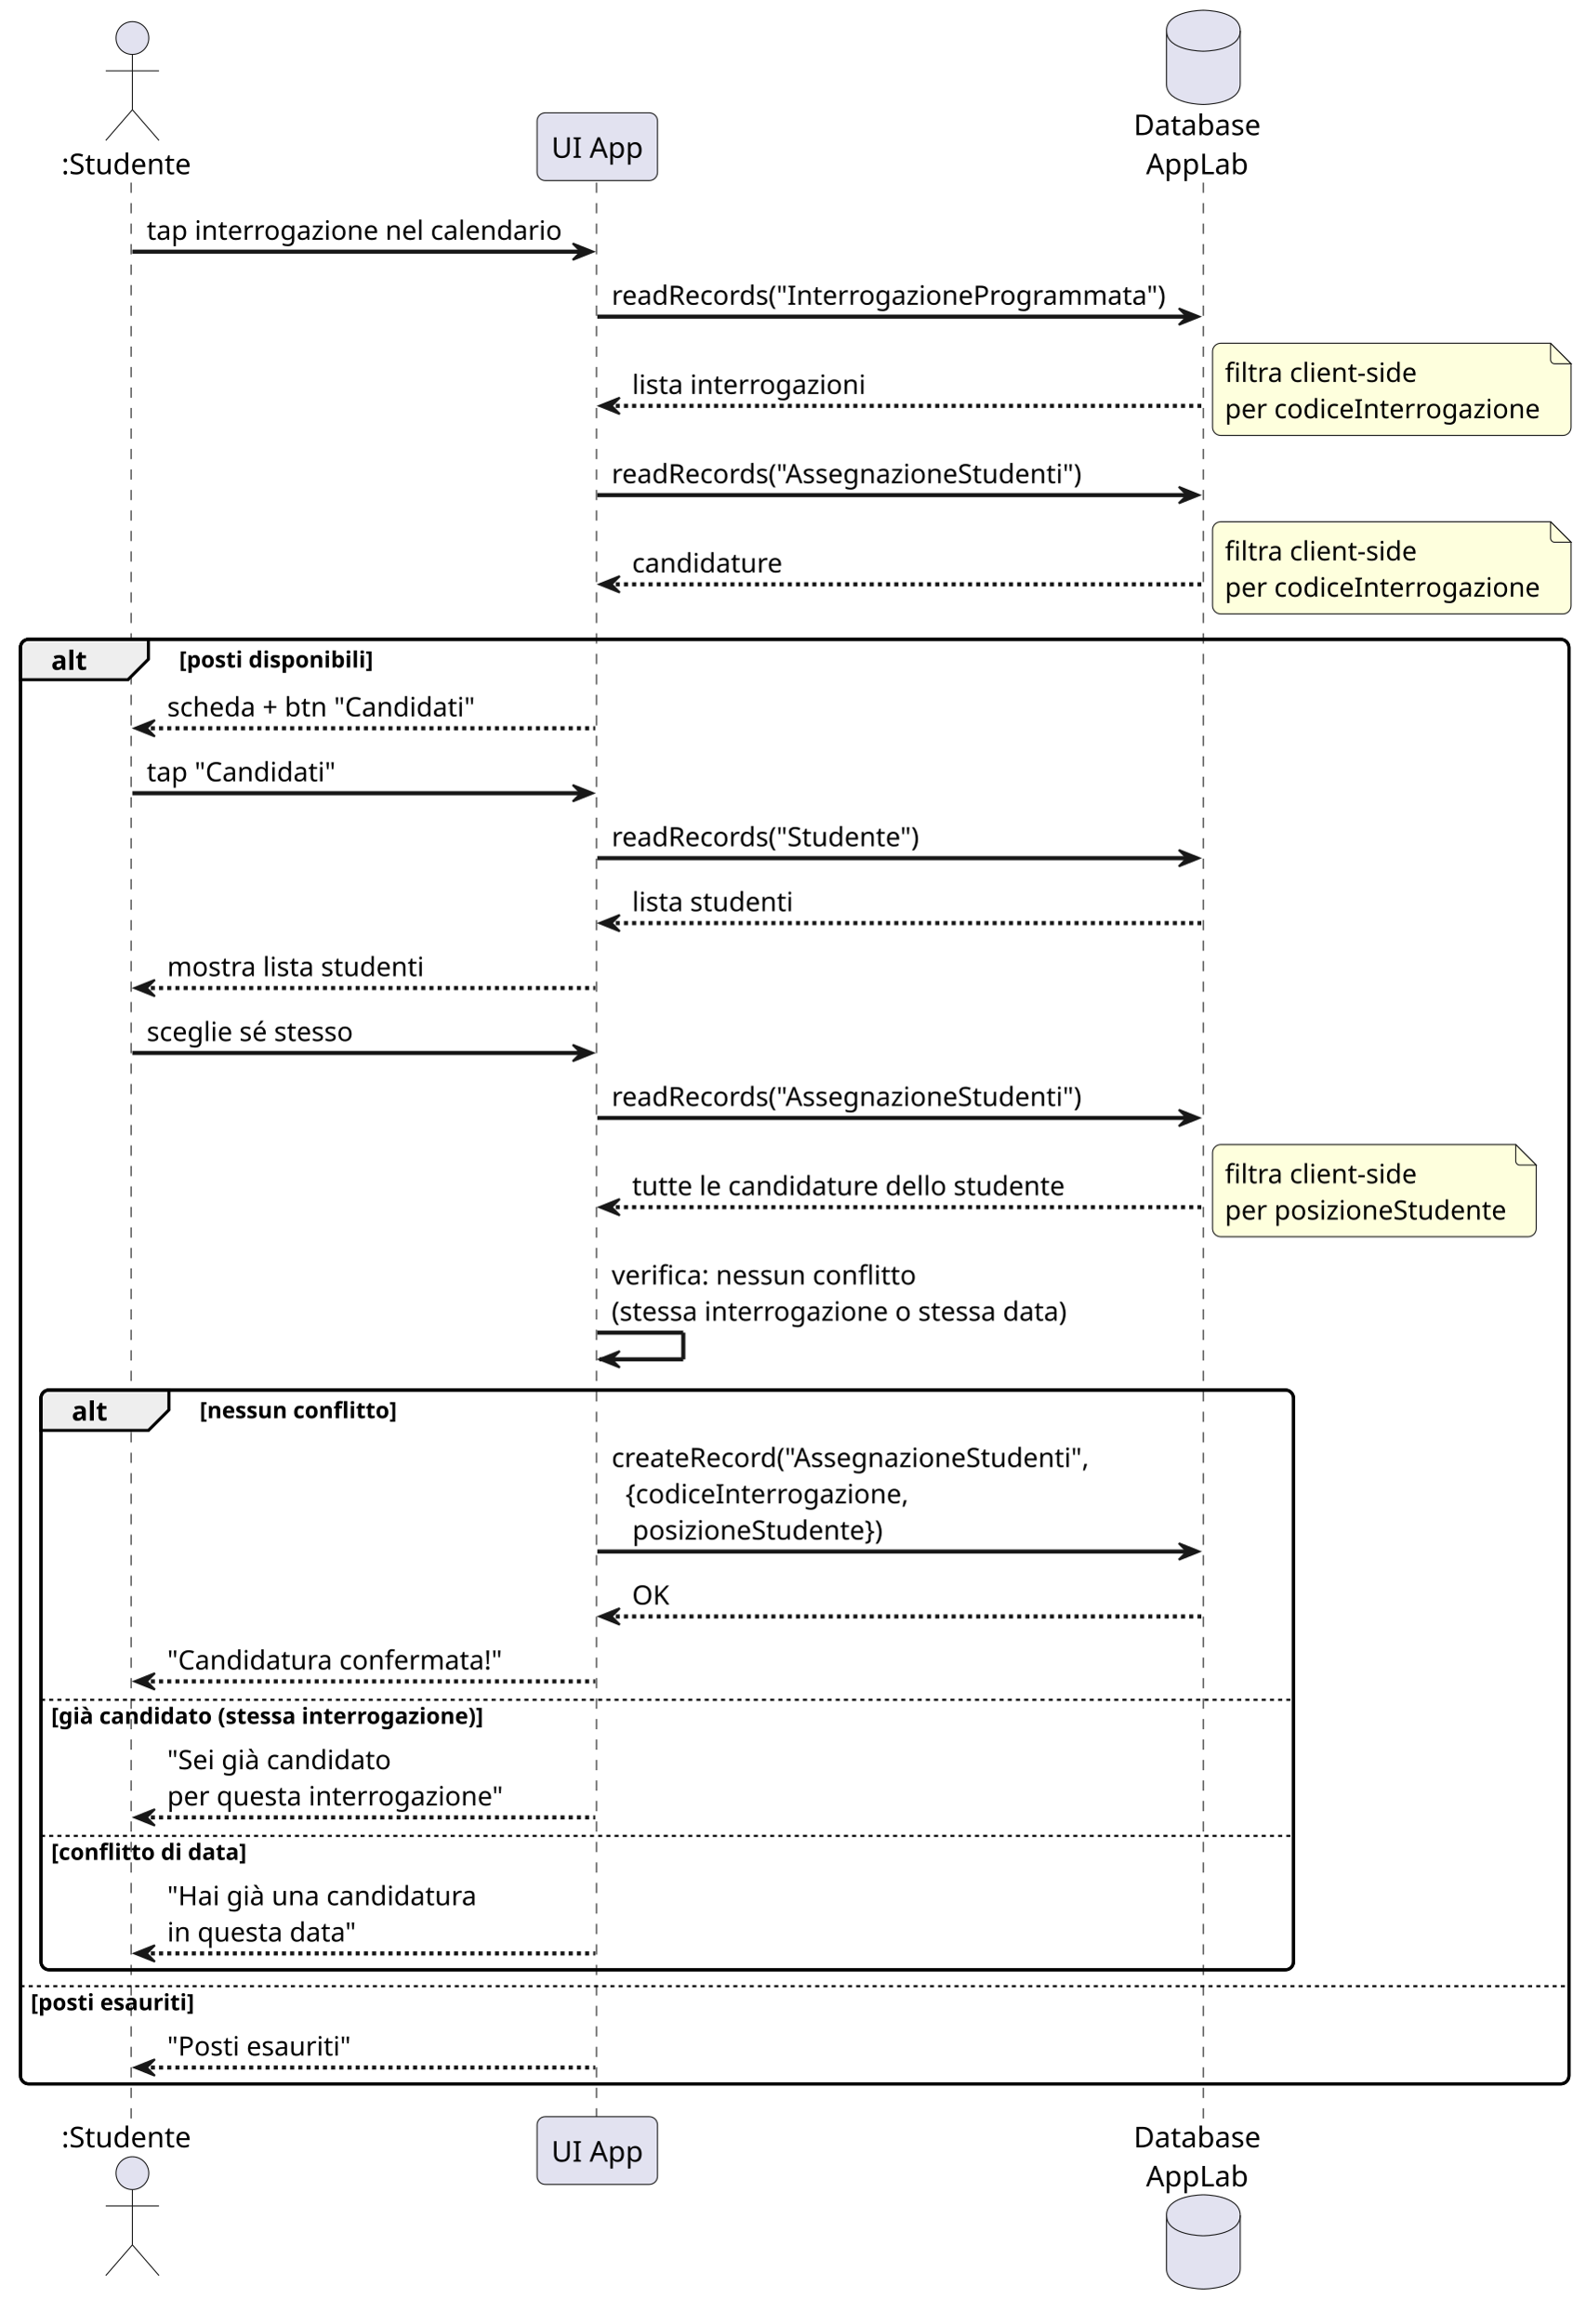
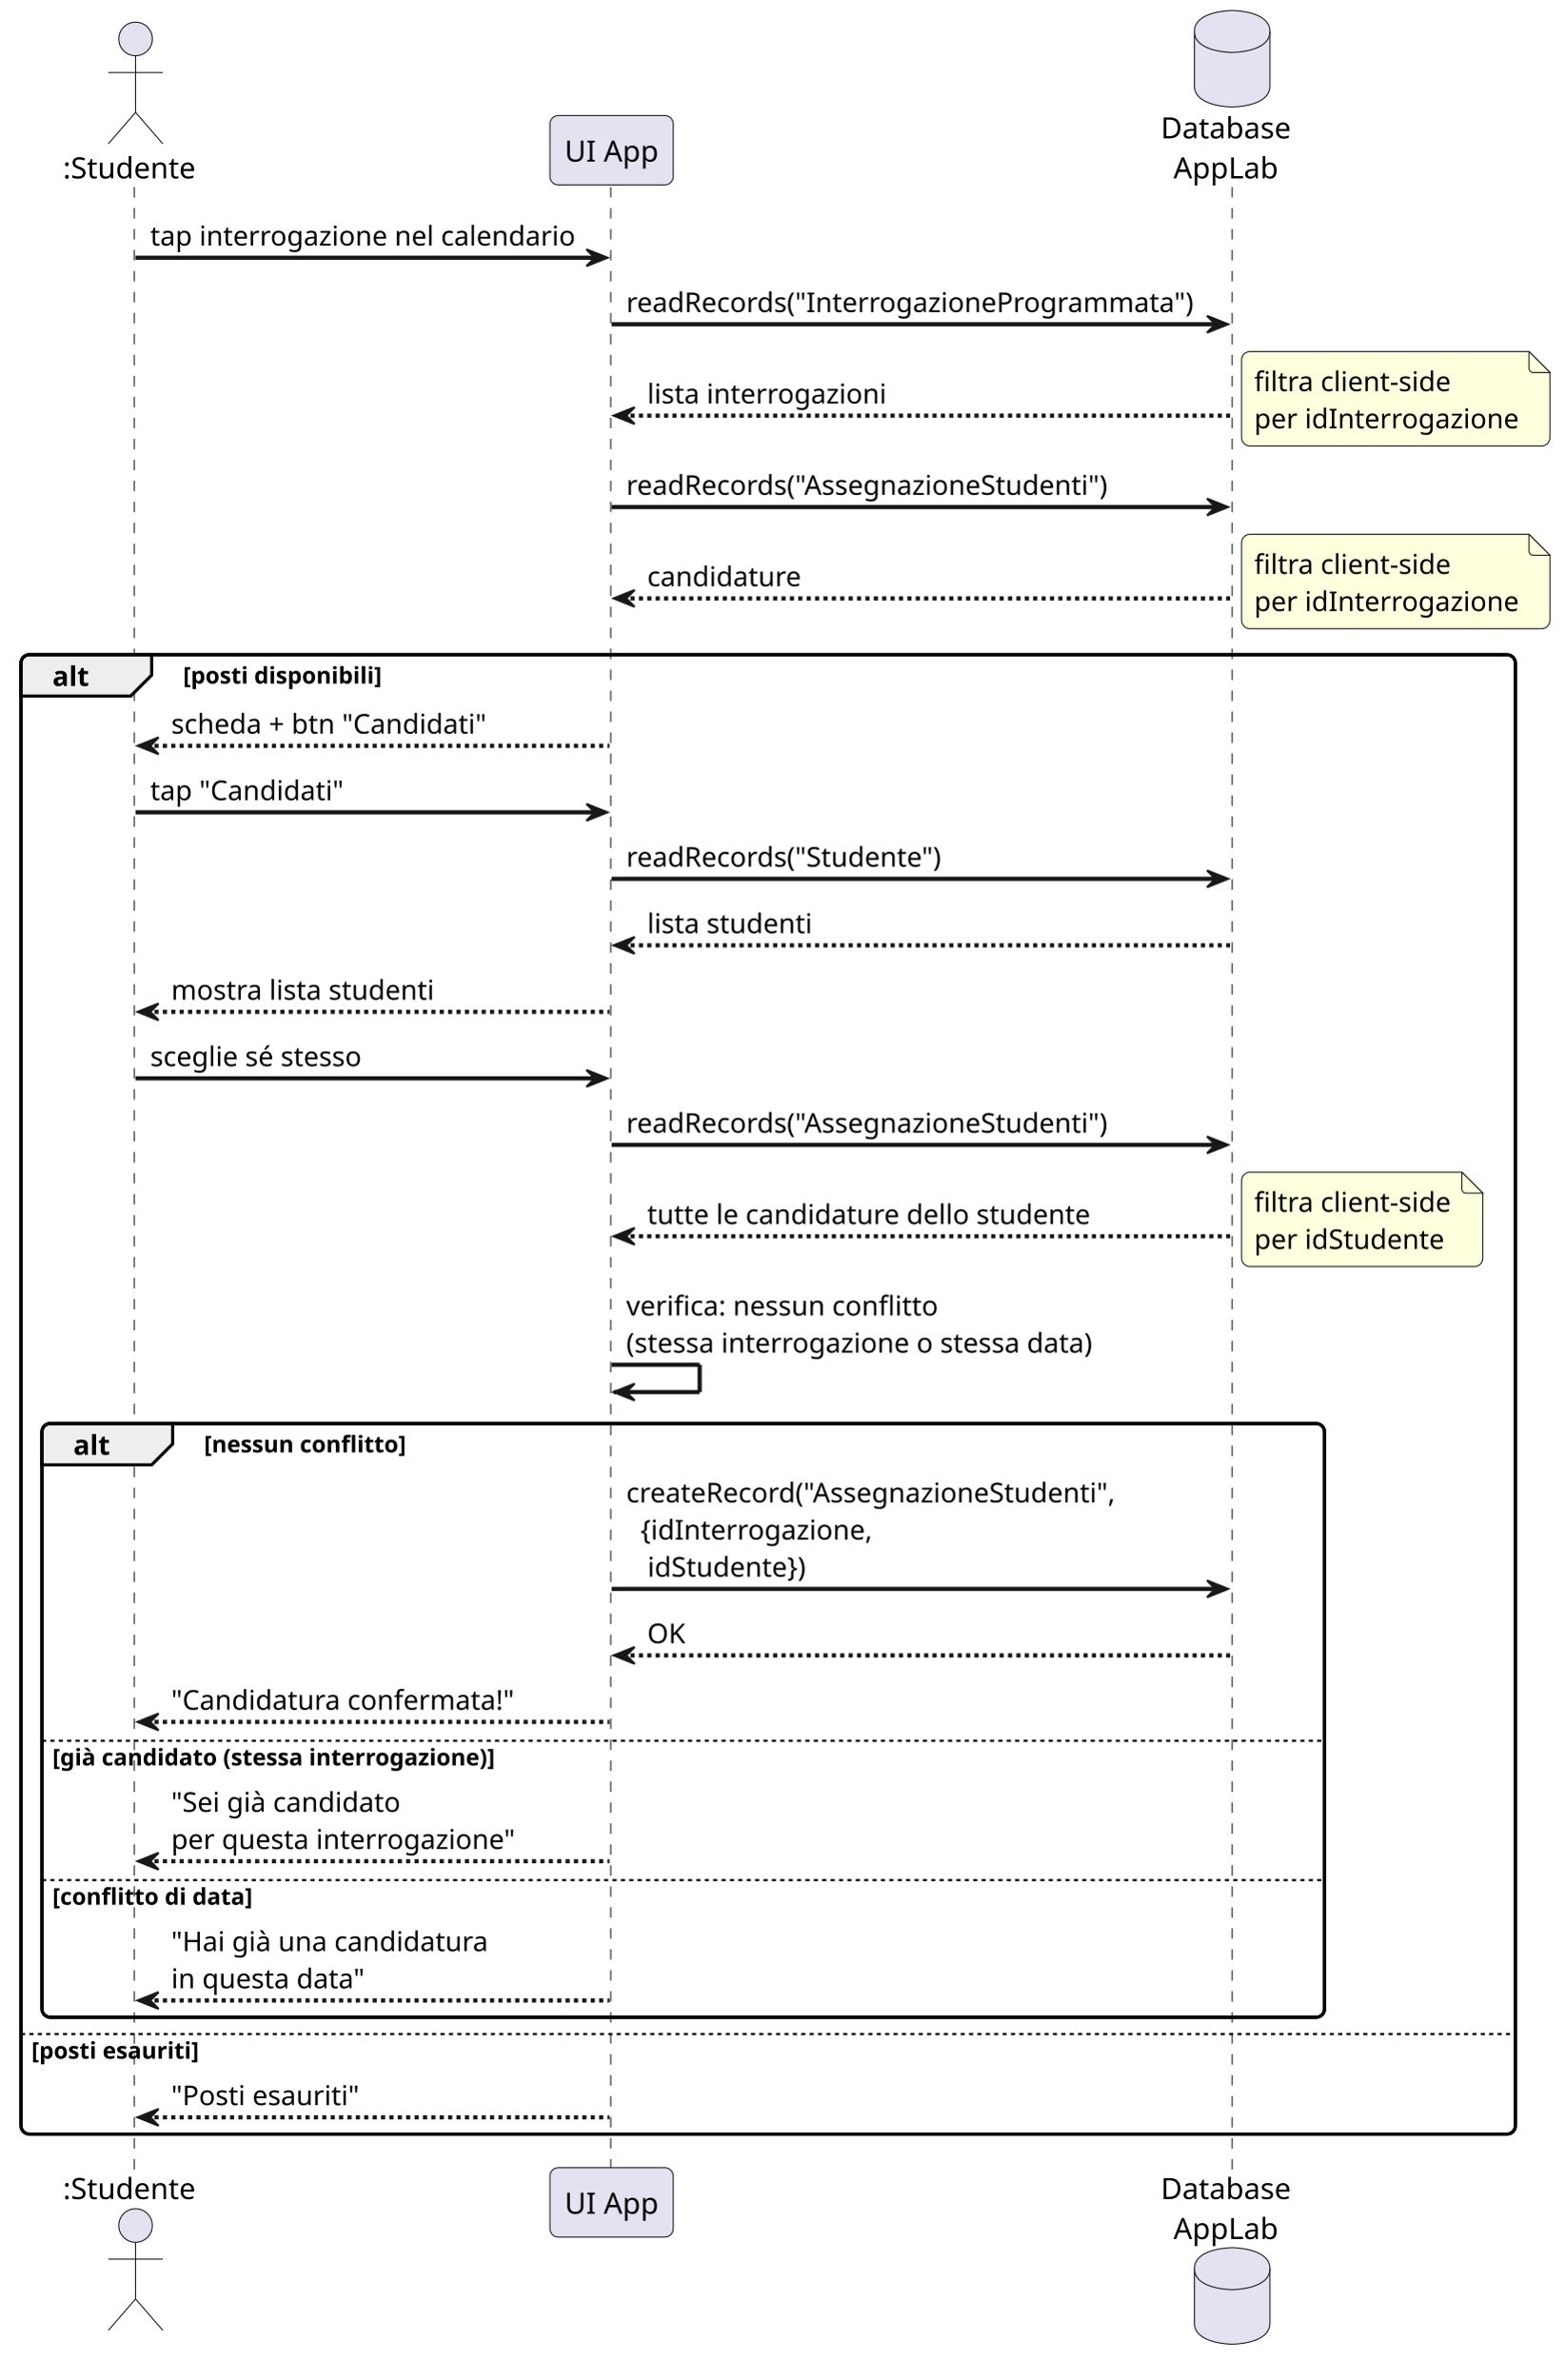
- <svg xmlns="http://www.w3.org/2000/svg" contentStyleType="text/css" data-diagram-type="SEQUENCE" height="1134px" preserveAspectRatio="none" style="width:774px;height:1134px;background:#FFFFFF;" version="1.1" viewBox="0 0 774 1134" width="774px" zoomAndPan="magnify">
+ <svg xmlns="http://www.w3.org/2000/svg" contentStyleType="text/css" data-diagram-type="SEQUENCE" height="1134px" preserveAspectRatio="none" style="width:746px;height:1134px;background:#FFFFFF;" version="1.1" viewBox="0 0 746 1134" width="746px" zoomAndPan="magnify">
  <defs />
  <g>
-     <rect fill="none" height="705.184" rx="4" ry="4" style="stroke:#000000;stroke-width:1.5;" width="755.965" x="10" y="312.078" />
+     <rect fill="none" height="705.184" rx="4" ry="4" style="stroke:#000000;stroke-width:1.5;" width="712.519" x="10" y="312.078" />
    <rect fill="none" height="283.024" rx="4" ry="4" style="stroke:#000000;stroke-width:1.5;" width="611.527" x="20" y="678.55" />
    <g class="participant-lifeline" data-entity-uid="part1" data-qualified-name="S" id="part1-lifeline">
      <g>
        <rect fill="#000000" fill-opacity="0" height="945.126" width="8" x="60.626" y="89.136" />
        <line style="stroke:#181818;stroke-width:0.5;stroke-dasharray:5,5;" x1="64" x2="64" y1="89.136" y2="1034.262" />
      </g>
    </g>
    <g class="participant-lifeline" data-entity-uid="part2" data-qualified-name="UI" id="part2-lifeline">
      <g>
        <rect fill="#000000" fill-opacity="0" height="945.126" width="8" x="287.595" y="89.136" />
        <line style="stroke:#181818;stroke-width:0.5;stroke-dasharray:5,5;" x1="291.202" x2="291.202" y1="89.136" y2="1034.262" />
      </g>
    </g>
    <g class="participant-lifeline" data-entity-uid="part3" data-qualified-name="DB" id="part3-lifeline">
      <g>
        <rect fill="#000000" fill-opacity="0" height="945.126" width="8" x="583.503" y="89.136" />
        <line style="stroke:#181818;stroke-width:0.5;stroke-dasharray:5,5;" x1="587.479" x2="587.479" y1="89.136" y2="1034.262" />
      </g>
    </g>
    <g class="participant participant-head" data-entity-uid="part1" data-qualified-name="S" id="part1-head">
      <text fill="#000000" font-family="sans-serif" font-size="14" lengthAdjust="spacing" textLength="63.252" x="30" y="85.034">:Studente</text>
      <ellipse cx="64.626" cy="18.568" fill="#E2E2F0" rx="8" ry="8" style="stroke:#181818;stroke-width:0.5;" />
      <path d="M64.626,26.568 L64.626,53.568 M51.626,34.568 L77.626,34.568 M64.626,53.568 L51.626,68.568 M64.626,53.568 L77.626,68.568" fill="none" style="stroke:#181818;stroke-width:0.5;" />
    </g>
    <g class="participant participant-tail" data-entity-uid="part1" data-qualified-name="S" id="part1-tail">
      <text fill="#000000" font-family="sans-serif" font-size="14" lengthAdjust="spacing" textLength="63.252" x="30" y="1048.228">:Studente</text>
      <ellipse cx="64.626" cy="1060.83" fill="#E2E2F0" rx="8" ry="8" style="stroke:#181818;stroke-width:0.5;" />
      <path d="M64.626,1068.83 L64.626,1095.83 M51.626,1076.83 L77.626,1076.83 M64.626,1095.83 L51.626,1110.83 M64.626,1095.83 L77.626,1110.83" fill="none" style="stroke:#181818;stroke-width:0.5;" />
    </g>
    <g class="participant participant-head" data-entity-uid="part2" data-qualified-name="UI" id="part2-head">
      <rect fill="#E2E2F0" height="33.068" rx="4" ry="4" style="stroke:#181818;stroke-width:0.5;" width="58.786" x="262.202" y="55.068" />
      <text fill="#000000" font-family="sans-serif" font-size="14" lengthAdjust="spacing" textLength="44.786" x="269.202" y="77.034">UI App</text>
    </g>
    <g class="participant participant-tail" data-entity-uid="part2" data-qualified-name="UI" id="part2-tail">
      <rect fill="#E2E2F0" height="33.068" rx="4" ry="4" style="stroke:#181818;stroke-width:0.5;" width="58.786" x="262.202" y="1033.262" />
      <text fill="#000000" font-family="sans-serif" font-size="14" lengthAdjust="spacing" textLength="44.786" x="269.202" y="1055.228">UI App</text>
    </g>
    <g class="participant participant-head" data-entity-uid="part3" data-qualified-name="DB" id="part3-head">
      <text fill="#000000" font-family="sans-serif" font-size="14" lengthAdjust="spacing" textLength="62.048" x="553.479" y="65.966">Database</text>
      <text fill="#000000" font-family="sans-serif" font-size="14" lengthAdjust="spacing" textLength="49.966" x="559.52" y="85.034">AppLab</text>
      <path d="M569.503,15 C569.503,5 587.503,5 587.503,5 C587.503,5 605.503,5 605.503,15 L605.503,41 C605.503,51 587.503,51 587.503,51 C587.503,51 569.503,51 569.503,41 L569.503,15" fill="#E2E2F0" style="stroke:#181818;stroke-width:0.5;" />
      <path d="M569.503,15 C569.503,25 587.503,25 587.503,25 C587.503,25 605.503,25 605.503,15" fill="none" style="stroke:#181818;stroke-width:0.5;" />
    </g>
    <g class="participant participant-tail" data-entity-uid="part3" data-qualified-name="DB" id="part3-tail">
      <text fill="#000000" font-family="sans-serif" font-size="14" lengthAdjust="spacing" textLength="62.048" x="553.479" y="1048.228">Database</text>
      <text fill="#000000" font-family="sans-serif" font-size="14" lengthAdjust="spacing" textLength="49.966" x="559.52" y="1067.296">AppLab</text>
      <path d="M569.503,1081.398 C569.503,1071.398 587.503,1071.398 587.503,1071.398 C587.503,1071.398 605.503,1071.398 605.503,1081.398 L605.503,1107.398 C605.503,1117.398 587.503,1117.398 587.503,1117.398 C587.503,1117.398 569.503,1117.398 569.503,1107.398 L569.503,1081.398" fill="#E2E2F0" style="stroke:#181818;stroke-width:0.5;" />
      <path d="M569.503,1081.398 C569.503,1091.398 587.503,1091.398 587.503,1091.398 C587.503,1091.398 605.503,1091.398 605.503,1081.398" fill="none" style="stroke:#181818;stroke-width:0.5;" />
    </g>
    <g class="message" data-entity-1="part1" data-entity-2="part2" id="msg1">
      <polygon fill="#181818" points="279.595,118.842,289.595,122.842,279.595,126.842,283.595,122.842" style="stroke:#181818;stroke-width:1;" />
      <line style="stroke:#181818;stroke-width:2;" x1="64.626" x2="285.595" y1="122.842" y2="122.842" />
      <text fill="#000000" font-family="sans-serif" font-size="13" lengthAdjust="spacing" textLength="202.969" x="71.626" y="117.033">tap interrogazione nel calendario</text>
    </g>
    <g class="message" data-entity-1="part2" data-entity-2="part3" id="msg2">
      <polygon fill="#181818" points="575.503,150.548,585.503,154.548,575.503,158.548,579.503,154.548" style="stroke:#181818;stroke-width:1;" />
      <line style="stroke:#181818;stroke-width:2;" x1="291.595" x2="581.503" y1="154.548" y2="154.548" />
      <text fill="#000000" font-family="sans-serif" font-size="13" lengthAdjust="spacing" textLength="271.908" x="298.595" y="148.739">readRecords("InterrogazioneProgrammata")</text>
    </g>
    <g class="message" data-entity-1="part3" data-entity-2="part2" id="msg3">
      <polygon fill="#181818" points="302.595,194.107,292.595,198.107,302.595,202.107,298.595,198.107" style="stroke:#181818;stroke-width:1;" />
      <line style="stroke:#181818;stroke-width:2;stroke-dasharray:2,2;" x1="296.595" x2="586.503" y1="198.107" y2="198.107" />
      <text fill="#000000" font-family="sans-serif" font-size="13" lengthAdjust="spacing" textLength="114.322" x="308.595" y="192.298">lista interrogazioni</text>
    </g>
-     <path d="M592,171.548 L592,208.548 A4,4 0 0 0 596,212.548 L763,212.548 A4,4 0 0 0 767,208.548 L767,177.548 L757,167.548 L596,167.548 A4,4 0 0 0 592,171.548" fill="#FEFFDD" style="stroke:#181818;stroke-width:0.5;" />
-     <path d="M757,167.548 L757,175.548 A2,2 0 0 0 759,177.548 L767,177.548 L757,167.548" fill="#FEFFDD" style="stroke:#181818;stroke-width:0.5;" />
+     <path d="M592,171.548 L592,208.548 A4,4 0 0 0 596,212.548 L735,212.548 A4,4 0 0 0 739,208.548 L739,177.548 L729,167.548 L596,167.548 A4,4 0 0 0 592,171.548" fill="#FEFFDD" style="stroke:#181818;stroke-width:0.5;" />
+     <path d="M729,167.548 L729,175.548 A2,2 0 0 0 731,177.548 L739,177.548 L729,167.548" fill="#FEFFDD" style="stroke:#181818;stroke-width:0.5;" />
    <text fill="#000000" font-family="sans-serif" font-size="13" lengthAdjust="spacing" textLength="94.016" x="598" y="186.445">filtra client-side</text>
-     <text fill="#000000" font-family="sans-serif" font-size="13" lengthAdjust="spacing" textLength="154.154" x="598" y="204.151">per codiceInterrogazione</text>
+     <text fill="#000000" font-family="sans-serif" font-size="13" lengthAdjust="spacing" textLength="126.477" x="598" y="204.151">per idInterrogazione</text>
    <g class="message" data-entity-1="part2" data-entity-2="part3" id="msg5">
      <polygon fill="#181818" points="575.503,237.666,585.503,241.666,575.503,245.666,579.503,241.666" style="stroke:#181818;stroke-width:1;" />
      <line style="stroke:#181818;stroke-width:2;" x1="291.595" x2="581.503" y1="241.666" y2="241.666" />
      <text fill="#000000" font-family="sans-serif" font-size="13" lengthAdjust="spacing" textLength="230.893" x="298.595" y="235.857">readRecords("AssegnazioneStudenti")</text>
    </g>
    <g class="message" data-entity-1="part3" data-entity-2="part2" id="msg6">
      <polygon fill="#181818" points="302.595,281.225,292.595,285.225,302.595,289.225,298.595,285.225" style="stroke:#181818;stroke-width:1;" />
      <line style="stroke:#181818;stroke-width:2;stroke-dasharray:2,2;" x1="296.595" x2="586.503" y1="285.225" y2="285.225" />
      <text fill="#000000" font-family="sans-serif" font-size="13" lengthAdjust="spacing" textLength="73.632" x="308.595" y="279.416">candidature</text>
    </g>
-     <path d="M592,258.666 L592,295.666 A4,4 0 0 0 596,299.666 L763,299.666 A4,4 0 0 0 767,295.666 L767,264.666 L757,254.666 L596,254.666 A4,4 0 0 0 592,258.666" fill="#FEFFDD" style="stroke:#181818;stroke-width:0.5;" />
-     <path d="M757,254.666 L757,262.666 A2,2 0 0 0 759,264.666 L767,264.666 L757,254.666" fill="#FEFFDD" style="stroke:#181818;stroke-width:0.5;" />
+     <path d="M592,258.666 L592,295.666 A4,4 0 0 0 596,299.666 L735,299.666 A4,4 0 0 0 739,295.666 L739,264.666 L729,254.666 L596,254.666 A4,4 0 0 0 592,258.666" fill="#FEFFDD" style="stroke:#181818;stroke-width:0.5;" />
+     <path d="M729,254.666 L729,262.666 A2,2 0 0 0 731,264.666 L739,264.666 L729,254.666" fill="#FEFFDD" style="stroke:#181818;stroke-width:0.5;" />
    <text fill="#000000" font-family="sans-serif" font-size="13" lengthAdjust="spacing" textLength="94.016" x="598" y="273.563">filtra client-side</text>
-     <text fill="#000000" font-family="sans-serif" font-size="13" lengthAdjust="spacing" textLength="154.154" x="598" y="291.269">per codiceInterrogazione</text>
-     <path d="M14,312.078 L72.459,312.078 L72.459,321.784 L62.459,331.784 L10,331.784 L10,316.078 A4,4 0 0 1 14,312.078" fill="#EEEEEE" style="stroke:#000000;stroke-width:1.5;" />
-     <rect fill="none" height="705.184" rx="4" ry="4" style="stroke:#000000;stroke-width:1.5;" width="755.965" x="10" y="312.078" />
-     <text fill="#000000" font-family="sans-serif" font-size="13" font-weight="bold" lengthAdjust="spacing" textLength="17.459" x="25" y="326.975">alt</text>
-     <text fill="#000000" font-family="sans-serif" font-size="11" font-weight="bold" lengthAdjust="spacing" textLength="94.676" x="87.459" y="325.837">[posti disponibili]</text>
+     <text fill="#000000" font-family="sans-serif" font-size="13" lengthAdjust="spacing" textLength="126.477" x="598" y="291.269">per idInterrogazione</text>
+     <path d="M14,312.078 L72.303,312.078 L72.303,321.784 L62.303,331.784 L10,331.784 L10,316.078 A4,4 0 0 1 14,312.078" fill="#EEEEEE" style="stroke:#000000;stroke-width:1.5;" />
+     <rect fill="none" height="705.184" rx="4" ry="4" style="stroke:#000000;stroke-width:1.5;" width="712.519" x="10" y="312.078" />
+     <text fill="#000000" font-family="sans-serif" font-size="13" font-weight="bold" lengthAdjust="spacing" textLength="17.303" x="25" y="326.975">alt</text>
+     <text fill="#000000" font-family="sans-serif" font-size="11" font-weight="bold" lengthAdjust="spacing" textLength="94.39" x="87.303" y="325.837">[posti disponibili]</text>
    <g class="message" data-entity-1="part2" data-entity-2="part1" id="msg8">
      <polygon fill="#181818" points="75.626,351.49,65.626,355.49,75.626,359.49,71.626,355.49" style="stroke:#181818;stroke-width:1;" />
      <line style="stroke:#181818;stroke-width:2;stroke-dasharray:2,2;" x1="69.626" x2="290.595" y1="355.49" y2="355.49" />
      <text fill="#000000" font-family="sans-serif" font-size="13" lengthAdjust="spacing" textLength="150.254" x="81.626" y="349.681">scheda + btn "Candidati"</text>
    </g>
    <g class="message" data-entity-1="part1" data-entity-2="part2" id="msg9">
      <polygon fill="#181818" points="279.595,383.196,289.595,387.196,279.595,391.196,283.595,387.196" style="stroke:#181818;stroke-width:1;" />
      <line style="stroke:#181818;stroke-width:2;" x1="64.626" x2="285.595" y1="387.196" y2="387.196" />
      <text fill="#000000" font-family="sans-serif" font-size="13" lengthAdjust="spacing" textLength="92.196" x="71.626" y="381.387">tap "Candidati"</text>
    </g>
    <g class="message" data-entity-1="part2" data-entity-2="part3" id="msg10">
      <polygon fill="#181818" points="575.503,414.902,585.503,418.902,575.503,422.902,579.503,418.902" style="stroke:#181818;stroke-width:1;" />
      <line style="stroke:#181818;stroke-width:2;" x1="291.595" x2="581.503" y1="418.902" y2="418.902" />
      <text fill="#000000" font-family="sans-serif" font-size="13" lengthAdjust="spacing" textLength="150.761" x="298.595" y="413.093">readRecords("Studente")</text>
    </g>
    <g class="message" data-entity-1="part3" data-entity-2="part2" id="msg11">
      <polygon fill="#181818" points="302.595,446.608,292.595,450.608,302.595,454.608,298.595,450.608" style="stroke:#181818;stroke-width:1;" />
      <line style="stroke:#181818;stroke-width:2;stroke-dasharray:2,2;" x1="296.595" x2="586.503" y1="450.608" y2="450.608" />
      <text fill="#000000" font-family="sans-serif" font-size="13" lengthAdjust="spacing" textLength="78.663" x="308.595" y="444.799">lista studenti</text>
    </g>
    <g class="message" data-entity-1="part2" data-entity-2="part1" id="msg12">
      <polygon fill="#181818" points="75.626,478.314,65.626,482.314,75.626,486.314,71.626,482.314" style="stroke:#181818;stroke-width:1;" />
      <line style="stroke:#181818;stroke-width:2;stroke-dasharray:2,2;" x1="69.626" x2="290.595" y1="482.314" y2="482.314" />
      <text fill="#000000" font-family="sans-serif" font-size="13" lengthAdjust="spacing" textLength="125.645" x="81.626" y="476.505">mostra lista studenti</text>
    </g>
    <g class="message" data-entity-1="part1" data-entity-2="part2" id="msg13">
      <polygon fill="#181818" points="279.595,510.02,289.595,514.02,279.595,518.02,283.595,514.02" style="stroke:#181818;stroke-width:1;" />
      <line style="stroke:#181818;stroke-width:2;" x1="64.626" x2="285.595" y1="514.02" y2="514.02" />
      <text fill="#000000" font-family="sans-serif" font-size="13" lengthAdjust="spacing" textLength="100.724" x="71.626" y="508.211">sceglie sé stesso</text>
    </g>
    <g class="message" data-entity-1="part2" data-entity-2="part3" id="msg14">
      <polygon fill="#181818" points="575.503,541.726,585.503,545.726,575.503,549.726,579.503,545.726" style="stroke:#181818;stroke-width:1;" />
      <line style="stroke:#181818;stroke-width:2;" x1="291.595" x2="581.503" y1="545.726" y2="545.726" />
      <text fill="#000000" font-family="sans-serif" font-size="13" lengthAdjust="spacing" textLength="230.893" x="298.595" y="539.917">readRecords("AssegnazioneStudenti")</text>
    </g>
    <g class="message" data-entity-1="part3" data-entity-2="part2" id="msg15">
      <polygon fill="#181818" points="302.595,585.285,292.595,589.285,302.595,593.285,298.595,589.285" style="stroke:#181818;stroke-width:1;" />
      <line style="stroke:#181818;stroke-width:2;stroke-dasharray:2,2;" x1="296.595" x2="586.503" y1="589.285" y2="589.285" />
      <text fill="#000000" font-family="sans-serif" font-size="13" lengthAdjust="spacing" textLength="211.523" x="308.595" y="583.476">tutte le candidature dello studente</text>
    </g>
-     <path d="M592,562.726 L592,599.726 A4,4 0 0 0 596,603.726 L746,603.726 A4,4 0 0 0 750,599.726 L750,568.726 L740,558.726 L596,558.726 A4,4 0 0 0 592,562.726" fill="#FEFFDD" style="stroke:#181818;stroke-width:0.5;" />
-     <path d="M740,558.726 L740,566.726 A2,2 0 0 0 742,568.726 L750,568.726 L740,558.726" fill="#FEFFDD" style="stroke:#181818;stroke-width:0.5;" />
+     <path d="M592,562.726 L592,599.726 A4,4 0 0 0 596,603.726 L703,603.726 A4,4 0 0 0 707,599.726 L707,568.726 L697,558.726 L596,558.726 A4,4 0 0 0 592,562.726" fill="#FEFFDD" style="stroke:#181818;stroke-width:0.5;" />
+     <path d="M697,558.726 L697,566.726 A2,2 0 0 0 699,568.726 L707,568.726 L697,558.726" fill="#FEFFDD" style="stroke:#181818;stroke-width:0.5;" />
    <text fill="#000000" font-family="sans-serif" font-size="13" lengthAdjust="spacing" textLength="94.016" x="598" y="577.623">filtra client-side</text>
-     <text fill="#000000" font-family="sans-serif" font-size="13" lengthAdjust="spacing" textLength="137.462" x="598" y="595.329">per posizioneStudente</text>
+     <text fill="#000000" font-family="sans-serif" font-size="13" lengthAdjust="spacing" textLength="90.675" x="598" y="595.329">per idStudente</text>
    <g class="message" data-entity-1="part2" data-entity-2="part2" id="msg17">
      <line style="stroke:#181818;stroke-width:2;" x1="291.595" x2="333.595" y1="650.55" y2="650.55" />
      <line style="stroke:#181818;stroke-width:2;" x1="333.595" x2="333.595" y1="650.55" y2="663.55" />
      <line style="stroke:#181818;stroke-width:2;" x1="292.595" x2="333.595" y1="663.55" y2="663.55" />
      <polygon fill="#181818" points="302.595,659.55,292.595,663.55,302.595,667.55,298.595,663.55" style="stroke:#181818;stroke-width:1;" />
      <text fill="#000000" font-family="sans-serif" font-size="13" lengthAdjust="spacing" textLength="148.72" x="298.595" y="627.035">verifica: nessun conflitto</text>
      <text fill="#000000" font-family="sans-serif" font-size="13" lengthAdjust="spacing" textLength="222.456" x="298.595" y="644.741">(stessa interrogazione o stessa data)</text>
    </g>
-     <path d="M24,678.55 L82.459,678.55 L82.459,688.256 L72.459,698.256 L20,698.256 L20,682.55 A4,4 0 0 1 24,678.55" fill="#EEEEEE" style="stroke:#000000;stroke-width:1.5;" />
+     <path d="M24,678.55 L82.303,678.55 L82.303,688.256 L72.303,698.256 L20,698.256 L20,682.55 A4,4 0 0 1 24,678.55" fill="#EEEEEE" style="stroke:#000000;stroke-width:1.5;" />
    <rect fill="none" height="283.024" rx="4" ry="4" style="stroke:#000000;stroke-width:1.5;" width="611.527" x="20" y="678.55" />
-     <text fill="#000000" font-family="sans-serif" font-size="13" font-weight="bold" lengthAdjust="spacing" textLength="17.459" x="35" y="693.447">alt</text>
-     <text fill="#000000" font-family="sans-serif" font-size="11" font-weight="bold" lengthAdjust="spacing" textLength="96.271" x="97.459" y="692.309">[nessun conflitto]</text>
+     <text fill="#000000" font-family="sans-serif" font-size="13" font-weight="bold" lengthAdjust="spacing" textLength="17.303" x="35" y="693.447">alt</text>
+     <text fill="#000000" font-family="sans-serif" font-size="11" font-weight="bold" lengthAdjust="spacing" textLength="96.15" x="97.303" y="692.309">[nessun conflitto]</text>
    <g class="message" data-entity-1="part2" data-entity-2="part3" id="msg18">
      <polygon fill="#181818" points="575.503,753.374,585.503,757.374,575.503,761.374,579.503,757.374" style="stroke:#181818;stroke-width:1;" />
      <line style="stroke:#181818;stroke-width:2;" x1="291.595" x2="581.503" y1="757.374" y2="757.374" />
      <text fill="#000000" font-family="sans-serif" font-size="13" lengthAdjust="spacing" textLength="234.52" x="298.595" y="716.153">createRecord("AssegnazioneStudenti",</text>
-       <text fill="#000000" font-family="sans-serif" font-size="13" lengthAdjust="spacing" textLength="138.502" x="305.355" y="733.859">{codiceInterrogazione,</text>
-       <text fill="#000000" font-family="sans-serif" font-size="13" lengthAdjust="spacing" textLength="122.226" x="308.735" y="751.565">posizioneStudente})</text>
+       <text fill="#000000" font-family="sans-serif" font-size="13" lengthAdjust="spacing" textLength="110.825" x="305.355" y="733.859">{idInterrogazione,</text>
+       <text fill="#000000" font-family="sans-serif" font-size="13" lengthAdjust="spacing" textLength="75.439" x="308.735" y="751.565">idStudente})</text>
    </g>
    <g class="message" data-entity-1="part3" data-entity-2="part2" id="msg19">
      <polygon fill="#181818" points="302.595,785.08,292.595,789.08,302.595,793.08,298.595,789.08" style="stroke:#181818;stroke-width:1;" />
      <line style="stroke:#181818;stroke-width:2;stroke-dasharray:2,2;" x1="296.595" x2="586.503" y1="789.08" y2="789.08" />
      <text fill="#000000" font-family="sans-serif" font-size="13" lengthAdjust="spacing" textLength="18.2" x="308.595" y="783.271">OK</text>
    </g>
    <g class="message" data-entity-1="part2" data-entity-2="part1" id="msg20">
      <polygon fill="#181818" points="75.626,816.786,65.626,820.786,75.626,824.786,71.626,820.786" style="stroke:#181818;stroke-width:1;" />
      <line style="stroke:#181818;stroke-width:2;stroke-dasharray:2,2;" x1="69.626" x2="290.595" y1="820.786" y2="820.786" />
      <text fill="#000000" font-family="sans-serif" font-size="13" lengthAdjust="spacing" textLength="163.8" x="81.626" y="814.977">"Candidatura confermata!"</text>
    </g>
    <line style="stroke:#000000;stroke-width:1;stroke-dasharray:2,2;" x1="20" x2="631.527" y1="829.786" y2="829.786" />
-     <text fill="#000000" font-family="sans-serif" font-size="11" font-weight="bold" lengthAdjust="spacing" textLength="211.155" x="25" y="841.545">[già candidato (stessa interrogazione)]</text>
+     <text fill="#000000" font-family="sans-serif" font-size="11" font-weight="bold" lengthAdjust="spacing" textLength="210.825" x="25" y="841.545">[già candidato (stessa interrogazione)]</text>
    <g class="message" data-entity-1="part2" data-entity-2="part1" id="msg21">
      <polygon fill="#181818" points="75.626,883.18,65.626,887.18,75.626,891.18,71.626,887.18" style="stroke:#181818;stroke-width:1;" />
      <line style="stroke:#181818;stroke-width:2;stroke-dasharray:2,2;" x1="69.626" x2="290.595" y1="887.18" y2="887.18" />
      <text fill="#000000" font-family="sans-serif" font-size="13" lengthAdjust="spacing" textLength="109.291" x="81.626" y="863.665">"Sei già candidato</text>
      <text fill="#000000" font-family="sans-serif" font-size="13" lengthAdjust="spacing" textLength="164.333" x="81.626" y="881.371">per questa interrogazione"</text>
    </g>
    <line style="stroke:#000000;stroke-width:1;stroke-dasharray:2,2;" x1="20" x2="631.527" y1="896.18" y2="896.18" />
-     <text fill="#000000" font-family="sans-serif" font-size="11" font-weight="bold" lengthAdjust="spacing" textLength="95.358" x="25" y="907.939">[conflitto di data]</text>
+     <text fill="#000000" font-family="sans-serif" font-size="11" font-weight="bold" lengthAdjust="spacing" textLength="95.094" x="25" y="907.939">[conflitto di data]</text>
    <g class="message" data-entity-1="part2" data-entity-2="part1" id="msg22">
      <polygon fill="#181818" points="75.626,949.574,65.626,953.574,75.626,957.574,71.626,953.574" style="stroke:#181818;stroke-width:1;" />
      <line style="stroke:#181818;stroke-width:2;stroke-dasharray:2,2;" x1="69.626" x2="290.595" y1="953.574" y2="953.574" />
      <text fill="#000000" font-family="sans-serif" font-size="13" lengthAdjust="spacing" textLength="151.32" x="81.626" y="930.059">"Hai già una candidatura</text>
      <text fill="#000000" font-family="sans-serif" font-size="13" lengthAdjust="spacing" textLength="92.3" x="81.626" y="947.765">in questa data"</text>
    </g>
-     <line style="stroke:#000000;stroke-width:1;stroke-dasharray:2,2;" x1="10" x2="765.965" y1="969.574" y2="969.574" />
-     <text fill="#000000" font-family="sans-serif" font-size="11" font-weight="bold" lengthAdjust="spacing" textLength="79.826" x="15" y="981.333">[posti esauriti]</text>
+     <line style="stroke:#000000;stroke-width:1;stroke-dasharray:2,2;" x1="10" x2="722.519" y1="969.574" y2="969.574" />
+     <text fill="#000000" font-family="sans-serif" font-size="11" font-weight="bold" lengthAdjust="spacing" textLength="79.65" x="15" y="981.333">[posti esauriti]</text>
    <g class="message" data-entity-1="part2" data-entity-2="part1" id="msg23">
      <polygon fill="#181818" points="75.626,1005.262,65.626,1009.262,75.626,1013.262,71.626,1009.262" style="stroke:#181818;stroke-width:1;" />
      <line style="stroke:#181818;stroke-width:2;stroke-dasharray:2,2;" x1="69.626" x2="290.595" y1="1009.262" y2="1009.262" />
      <text fill="#000000" font-family="sans-serif" font-size="13" lengthAdjust="spacing" textLength="89.648" x="81.626" y="1003.453">"Posti esauriti"</text>
    </g>
  </g>
</svg>
